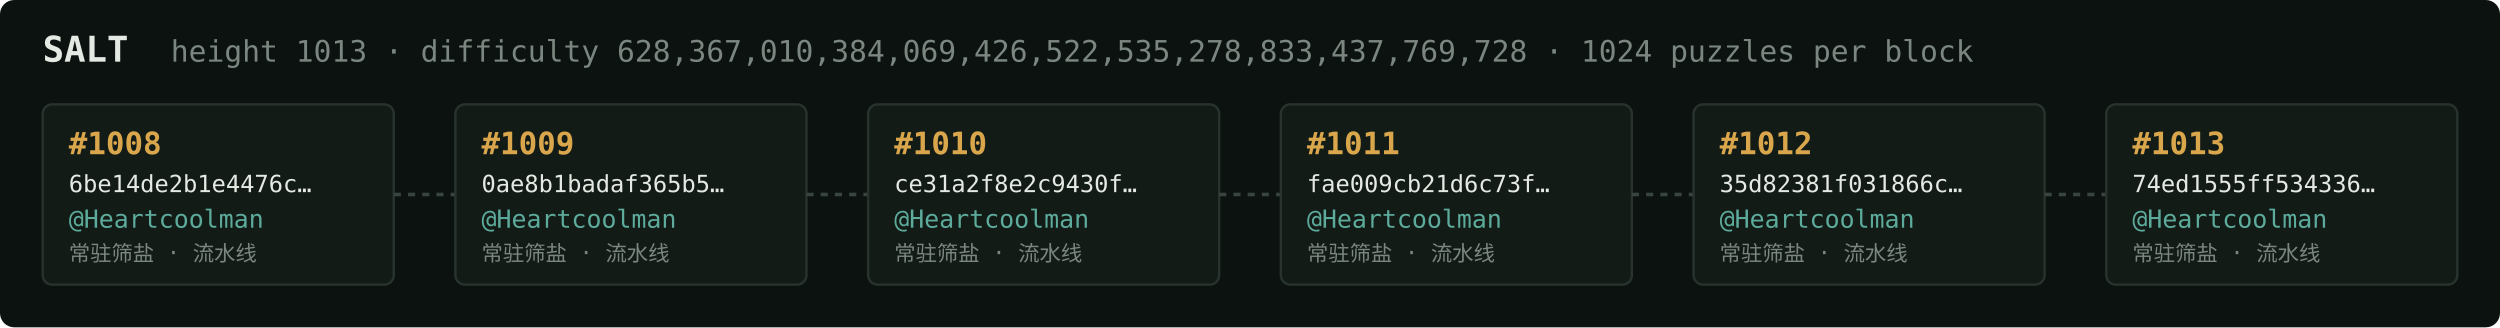
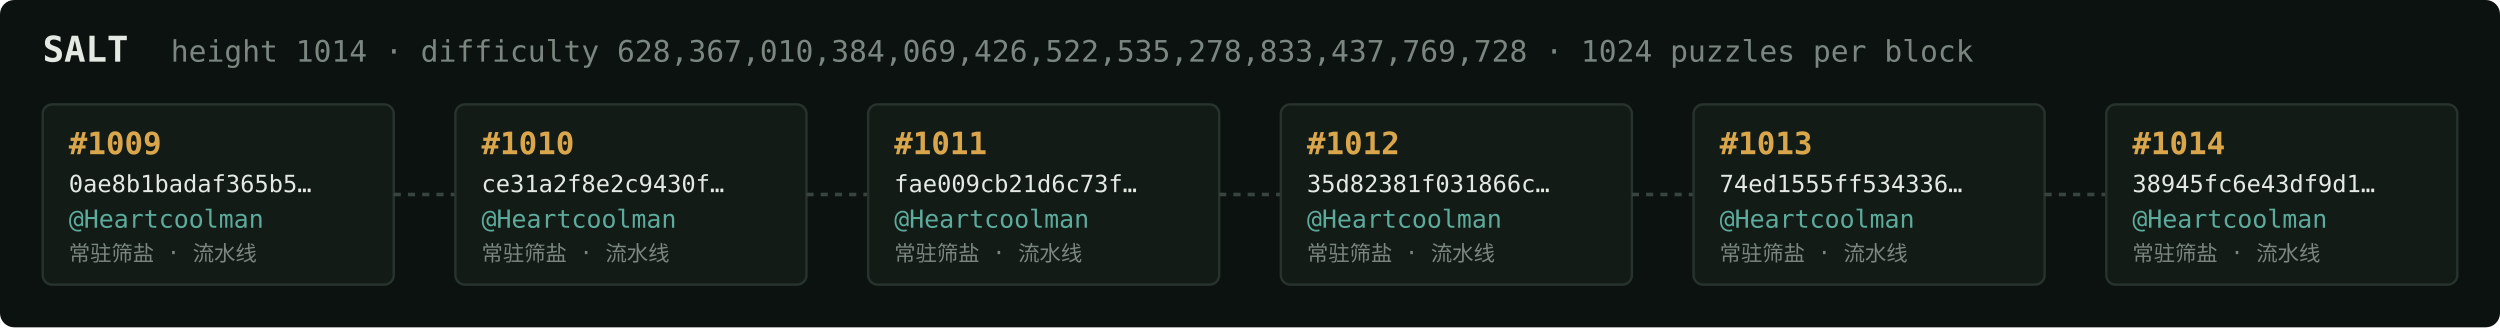
<svg xmlns="http://www.w3.org/2000/svg" width="1054" height="138" viewBox="0 0 1054 138" font-family="ui-monospace,SFMono-Regular,Menlo,monospace">
  <rect fill="#0c1210" width="1054" height="138" rx="6" />
  <text x="18" y="26" fill="#e5e9e3" font-size="15" font-weight="700">SALT</text>
-   <text x="72" y="26" fill="#7a867f" font-size="12.5">height 1013 · difficulty 628,367,010,384,069,426,522,535,278,833,437,769,728 · 1024 puzzles per block</text>
+   <text x="72" y="26" fill="#7a867f" font-size="12.5">height 1014 · difficulty 628,367,010,384,069,426,522,535,278,833,437,769,728 · 1024 puzzles per block</text>
  <rect x="18" y="44" width="148" height="76" rx="4" fill="#131b17" stroke="#28332e" stroke-width="1" />
-   <text x="29" y="65" fill="#d9a64c" font-size="13" font-weight="700">#1008</text>
-   <text x="29" y="81" fill="#e5e9e3" font-size="10">6be14de2b1e4476c…</text>
+   <text x="29" y="65" fill="#d9a64c" font-size="13" font-weight="700">#1009</text>
+   <text x="29" y="81" fill="#e5e9e3" font-size="10">0ae8b1badaf365b5…</text>
  <text x="29" y="96" fill="#5cab9b" font-size="10.5">@Heartcoolman</text>
  <text x="29" y="110" fill="#7a867f" font-size="9">常驻筛盐 · 流水线</text>
  <line x1="166" y1="82.0" x2="192" y2="82.0" stroke="#38443e" stroke-width="1.5" stroke-dasharray="3 3" />
  <rect x="192" y="44" width="148" height="76" rx="4" fill="#131b17" stroke="#28332e" stroke-width="1" />
-   <text x="203" y="65" fill="#d9a64c" font-size="13" font-weight="700">#1009</text>
-   <text x="203" y="81" fill="#e5e9e3" font-size="10">0ae8b1badaf365b5…</text>
+   <text x="203" y="65" fill="#d9a64c" font-size="13" font-weight="700">#1010</text>
+   <text x="203" y="81" fill="#e5e9e3" font-size="10">ce31a2f8e2c9430f…</text>
  <text x="203" y="96" fill="#5cab9b" font-size="10.5">@Heartcoolman</text>
  <text x="203" y="110" fill="#7a867f" font-size="9">常驻筛盐 · 流水线</text>
  <line x1="340" y1="82.0" x2="366" y2="82.0" stroke="#38443e" stroke-width="1.5" stroke-dasharray="3 3" />
  <rect x="366" y="44" width="148" height="76" rx="4" fill="#131b17" stroke="#28332e" stroke-width="1" />
-   <text x="377" y="65" fill="#d9a64c" font-size="13" font-weight="700">#1010</text>
-   <text x="377" y="81" fill="#e5e9e3" font-size="10">ce31a2f8e2c9430f…</text>
+   <text x="377" y="65" fill="#d9a64c" font-size="13" font-weight="700">#1011</text>
+   <text x="377" y="81" fill="#e5e9e3" font-size="10">fae009cb21d6c73f…</text>
  <text x="377" y="96" fill="#5cab9b" font-size="10.5">@Heartcoolman</text>
  <text x="377" y="110" fill="#7a867f" font-size="9">常驻筛盐 · 流水线</text>
  <line x1="514" y1="82.0" x2="540" y2="82.0" stroke="#38443e" stroke-width="1.5" stroke-dasharray="3 3" />
  <rect x="540" y="44" width="148" height="76" rx="4" fill="#131b17" stroke="#28332e" stroke-width="1" />
-   <text x="551" y="65" fill="#d9a64c" font-size="13" font-weight="700">#1011</text>
-   <text x="551" y="81" fill="#e5e9e3" font-size="10">fae009cb21d6c73f…</text>
+   <text x="551" y="65" fill="#d9a64c" font-size="13" font-weight="700">#1012</text>
+   <text x="551" y="81" fill="#e5e9e3" font-size="10">35d82381f031866c…</text>
  <text x="551" y="96" fill="#5cab9b" font-size="10.5">@Heartcoolman</text>
  <text x="551" y="110" fill="#7a867f" font-size="9">常驻筛盐 · 流水线</text>
  <line x1="688" y1="82.0" x2="714" y2="82.0" stroke="#38443e" stroke-width="1.5" stroke-dasharray="3 3" />
  <rect x="714" y="44" width="148" height="76" rx="4" fill="#131b17" stroke="#28332e" stroke-width="1" />
-   <text x="725" y="65" fill="#d9a64c" font-size="13" font-weight="700">#1012</text>
-   <text x="725" y="81" fill="#e5e9e3" font-size="10">35d82381f031866c…</text>
+   <text x="725" y="65" fill="#d9a64c" font-size="13" font-weight="700">#1013</text>
+   <text x="725" y="81" fill="#e5e9e3" font-size="10">74ed1555ff534336…</text>
  <text x="725" y="96" fill="#5cab9b" font-size="10.5">@Heartcoolman</text>
  <text x="725" y="110" fill="#7a867f" font-size="9">常驻筛盐 · 流水线</text>
  <line x1="862" y1="82.0" x2="888" y2="82.0" stroke="#38443e" stroke-width="1.5" stroke-dasharray="3 3" />
  <rect x="888" y="44" width="148" height="76" rx="4" fill="#131b17" stroke="#28332e" stroke-width="1" />
-   <text x="899" y="65" fill="#d9a64c" font-size="13" font-weight="700">#1013</text>
-   <text x="899" y="81" fill="#e5e9e3" font-size="10">74ed1555ff534336…</text>
+   <text x="899" y="65" fill="#d9a64c" font-size="13" font-weight="700">#1014</text>
+   <text x="899" y="81" fill="#e5e9e3" font-size="10">38945fc6e43df9d1…</text>
  <text x="899" y="96" fill="#5cab9b" font-size="10.5">@Heartcoolman</text>
  <text x="899" y="110" fill="#7a867f" font-size="9">常驻筛盐 · 流水线</text>
</svg>
